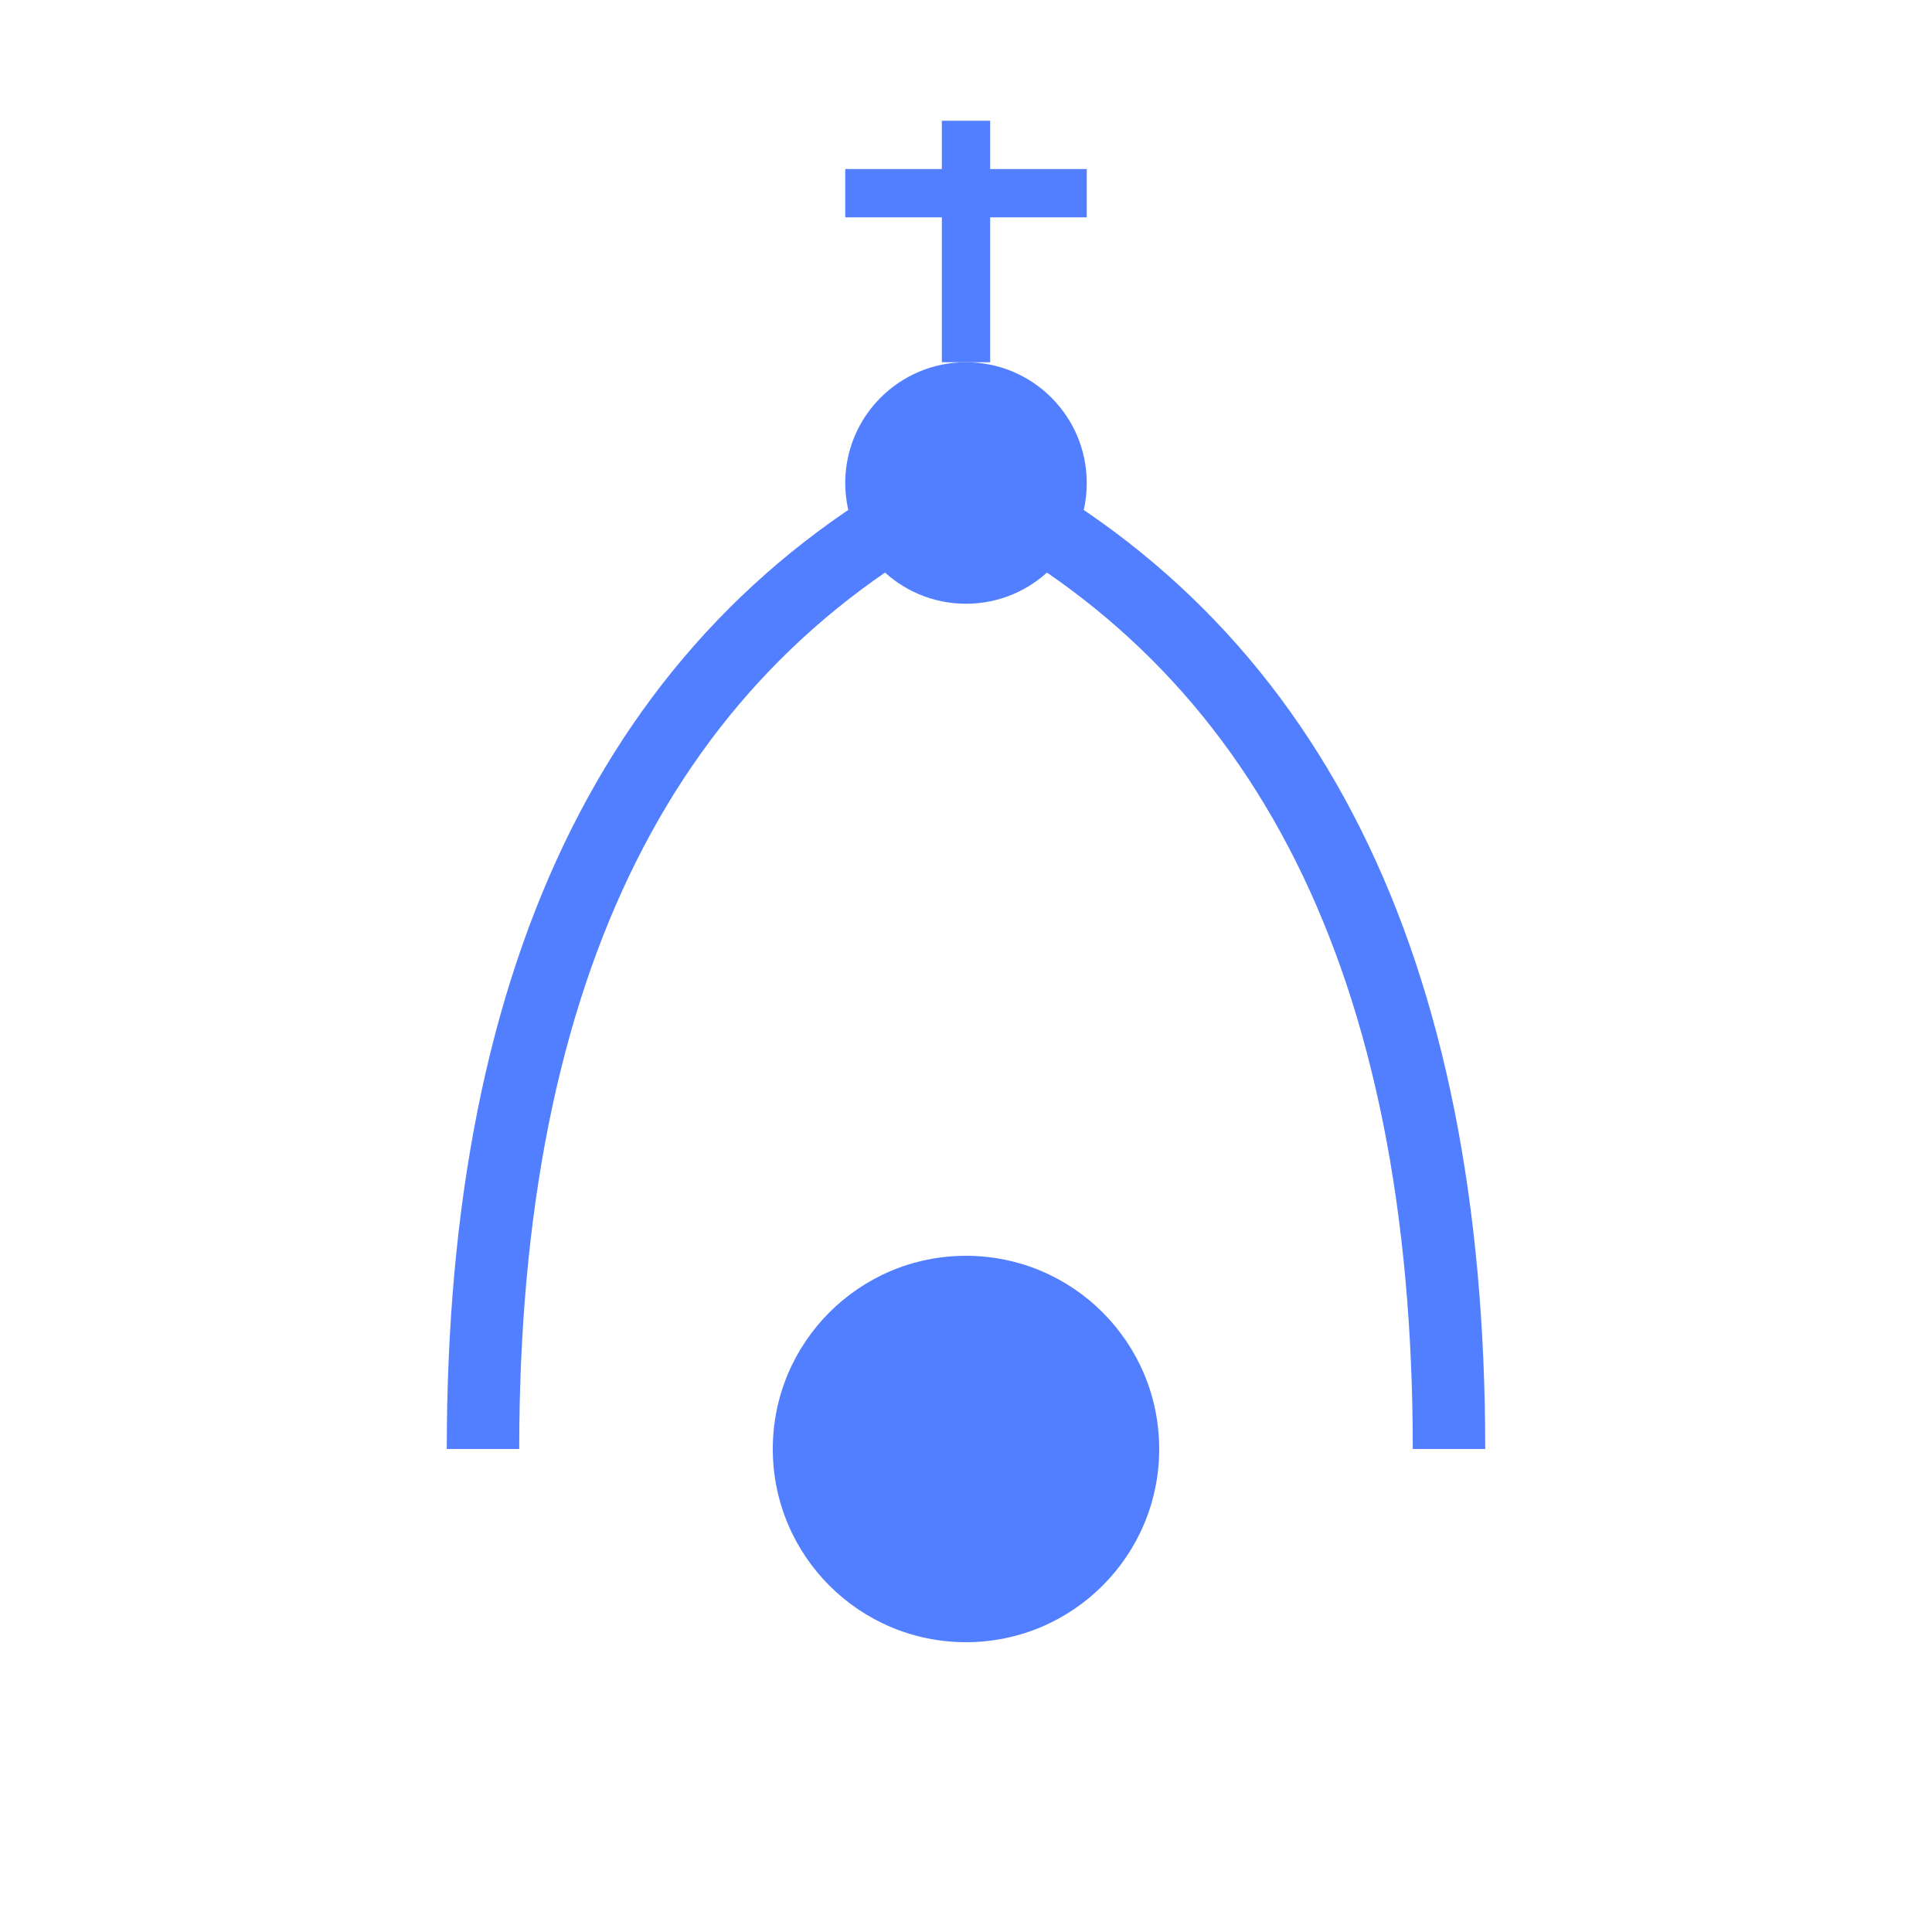
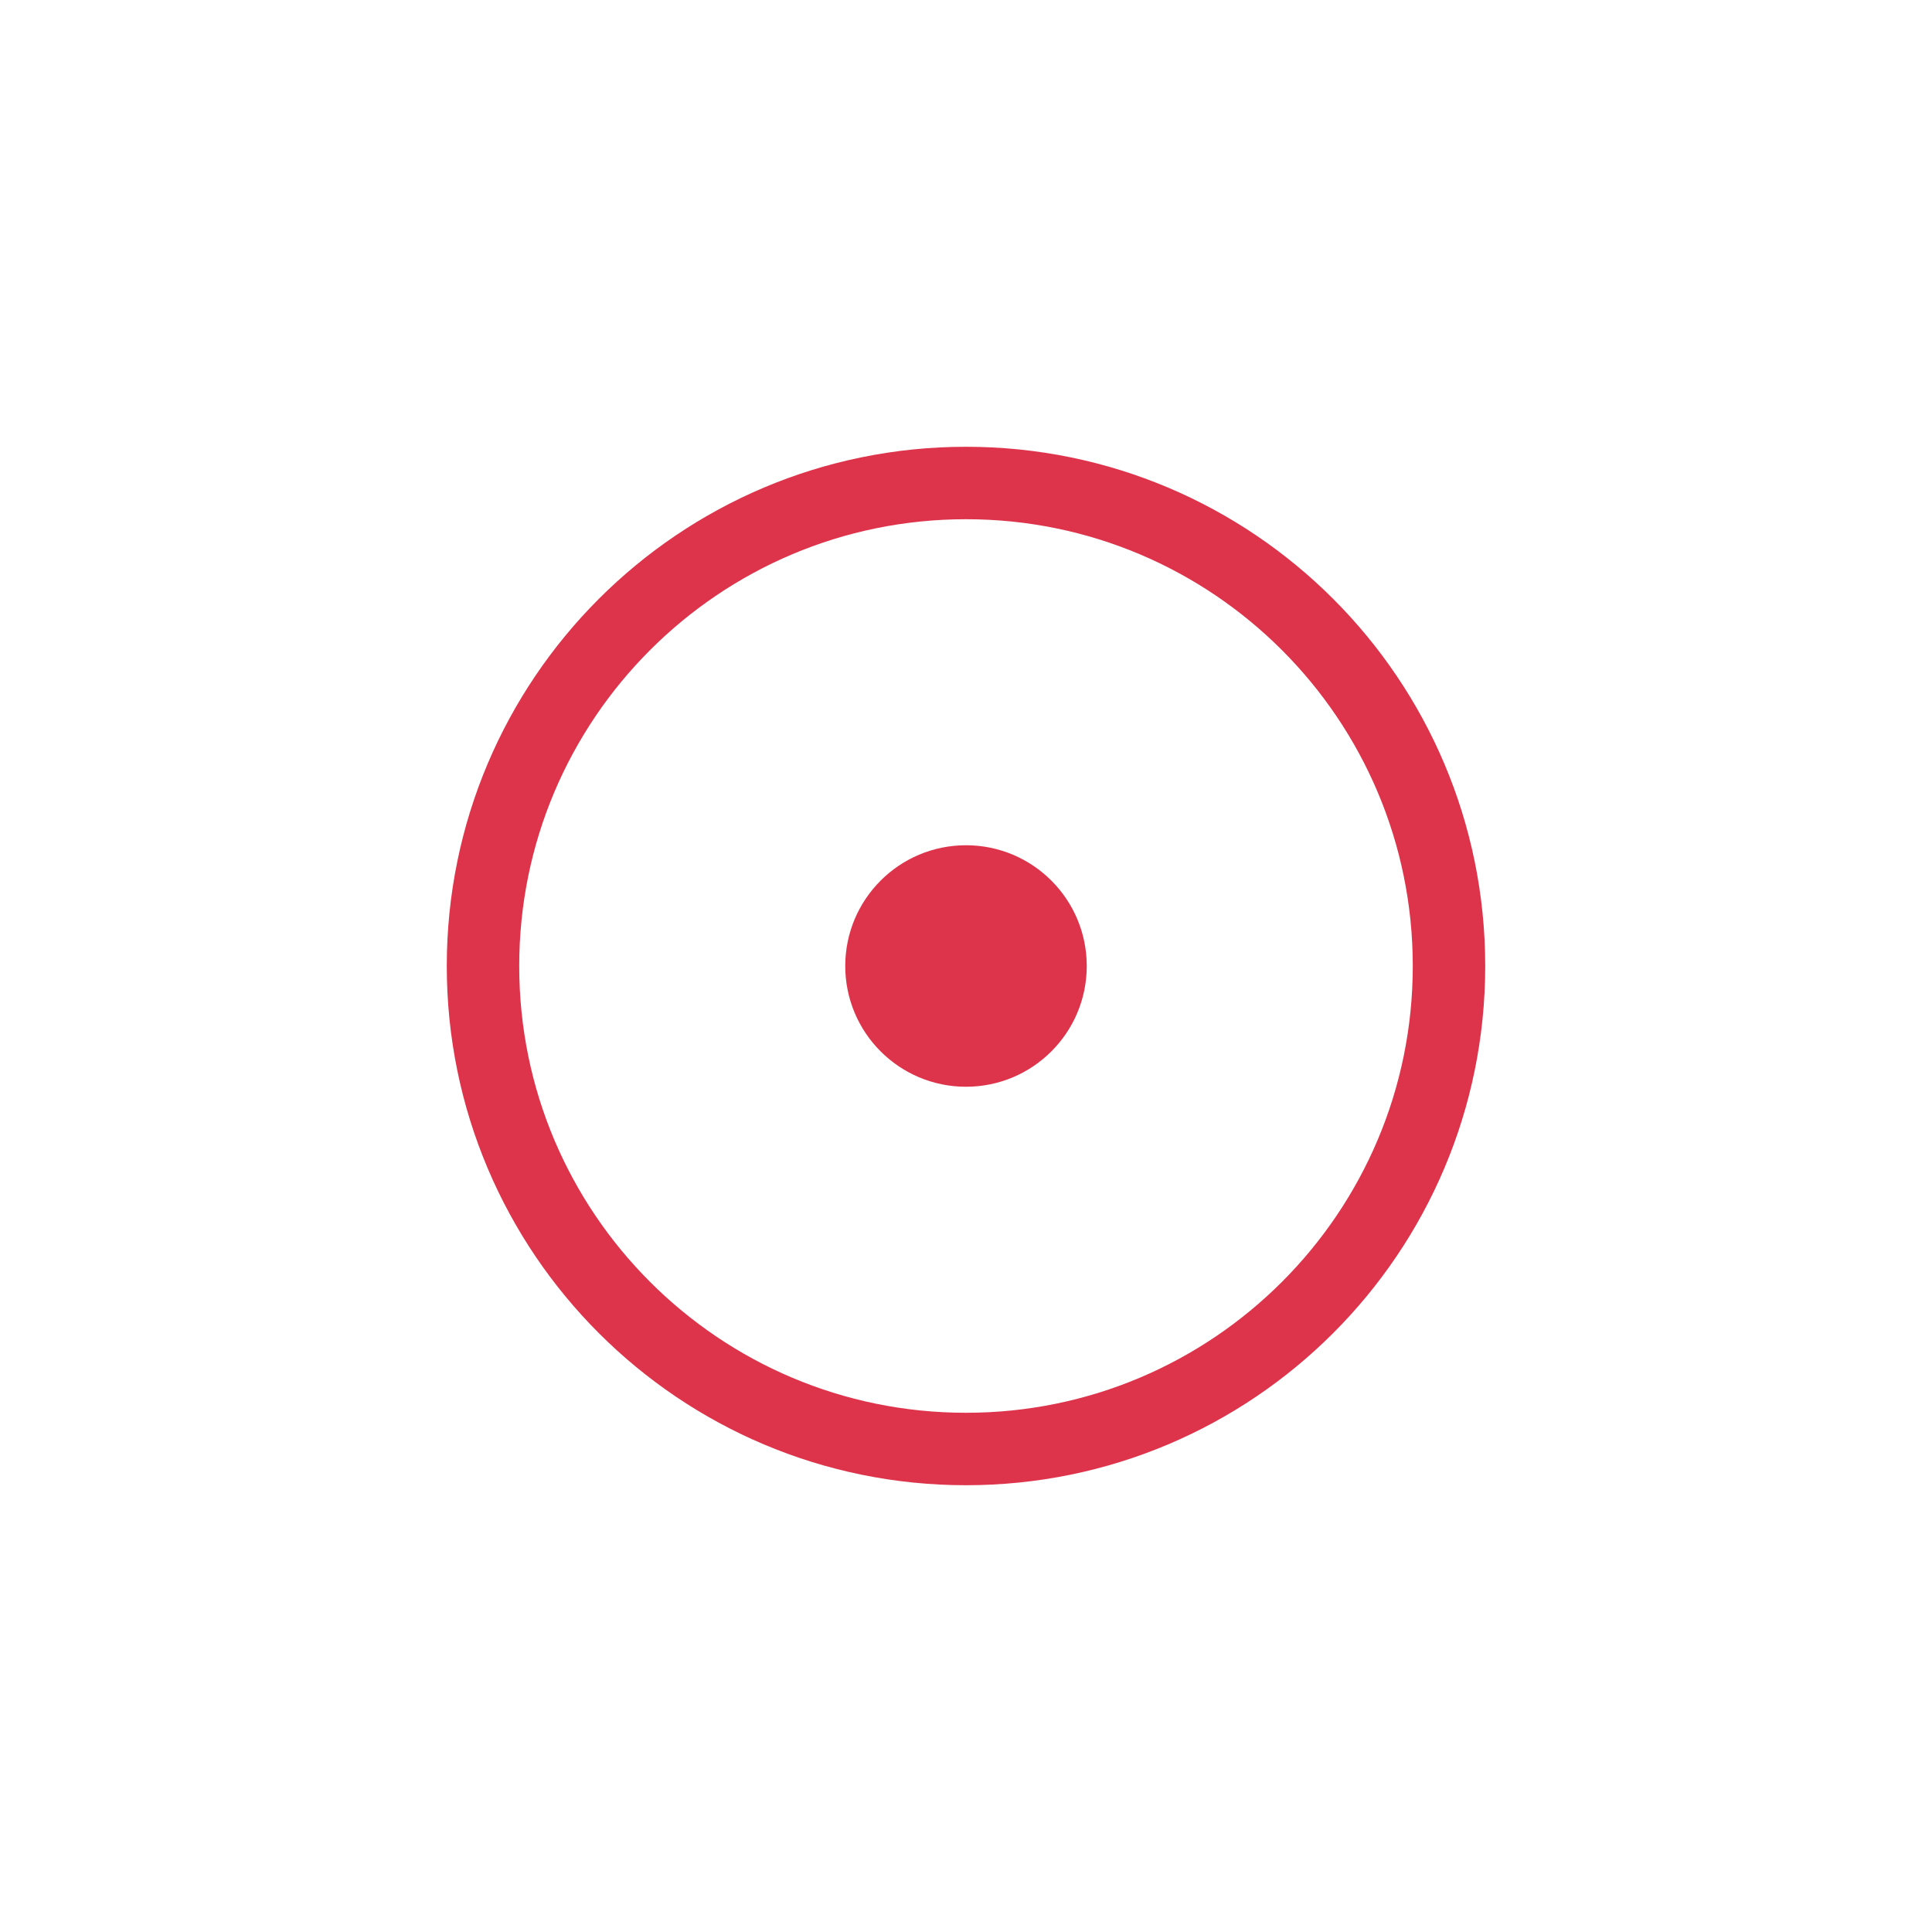
- <svg xmlns="http://www.w3.org/2000/svg" viewBox="0 0 80 80" fill="#527FFF">
-   <circle cx="40" cy="60" r="8" fill="#527FFF" />
-   <path d="M 20,60 Q 20,30 40,20 Q 60,30 60,60" stroke="#527FFF" fill="none" stroke-width="3" />
-   <circle cx="40" cy="20" r="5" fill="#527FFF" />
-   <line x1="40" y1="15" x2="40" y2="5" stroke="#527FFF" stroke-width="2" />
-   <line x1="35" y1="8" x2="45" y2="8" stroke="#527FFF" stroke-width="2" />
+ <svg xmlns="http://www.w3.org/2000/svg" viewBox="0 0 80 80" fill="#DD344C">
+   <circle cx="40" cy="40" r="20" fill="none" stroke="#DD344C" stroke-width="3" />
+   <circle cx="40" cy="40" r="5" fill="#DD344C" />
</svg>
